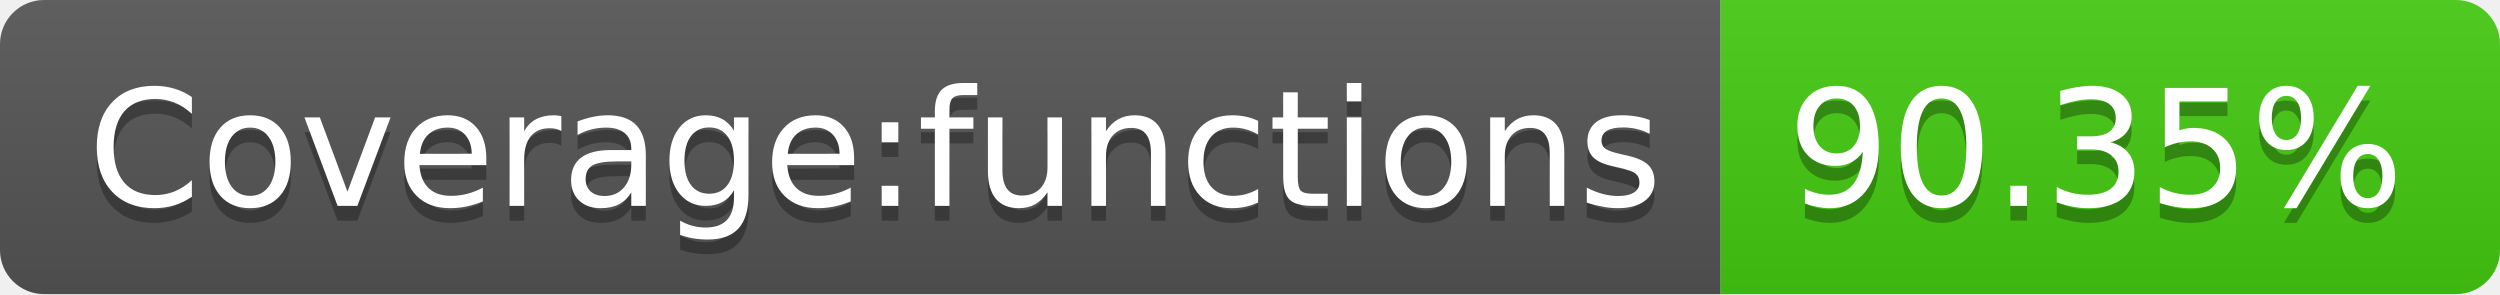
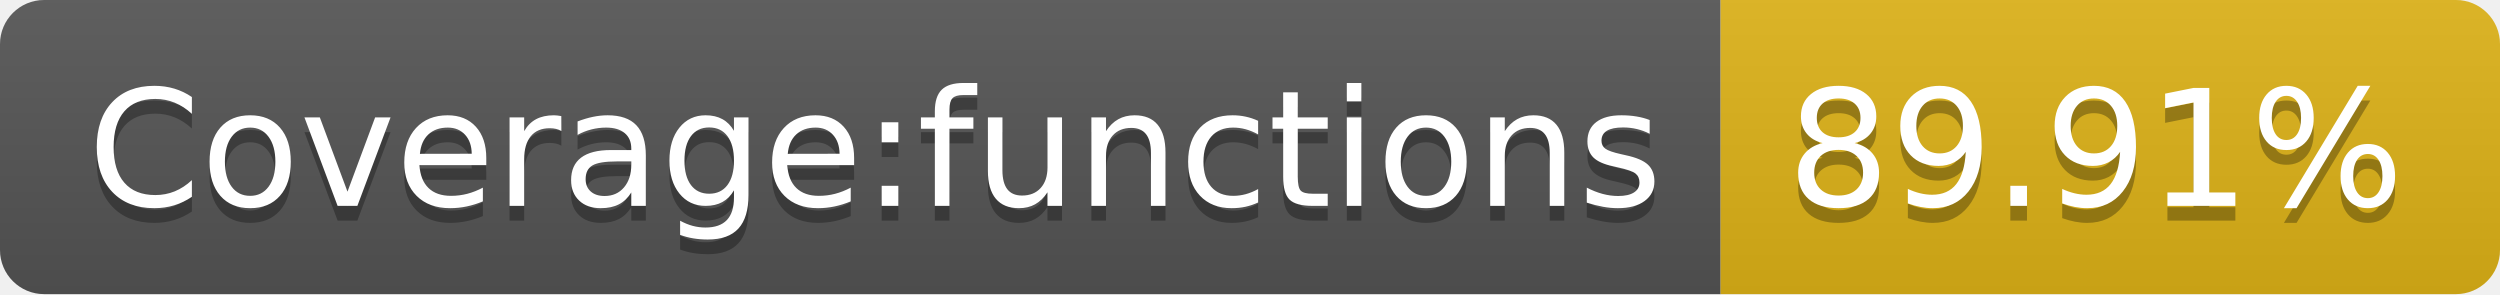
- <svg xmlns="http://www.w3.org/2000/svg" width="170" height="20" role="img" aria-label="Coverage:functions: 90.35%">
+ <svg xmlns="http://www.w3.org/2000/svg" width="170" height="20" role="img" aria-label="Coverage:functions: 89.91%">
  <linearGradient id="s" x2="0" y2="100%">
    <stop offset="0" stop-color="#bbb" stop-opacity=".1" />
    <stop offset="1" stop-opacity=".1" />
  </linearGradient>
  <clipPath id="r">
    <rect width="170" height="20" rx="3" fill="#fff" />
  </clipPath>
  <g clip-path="url(#r)">
    <rect width="117" height="20" fill="#555" />
-     <rect x="117" width="53" height="20" fill="#4c1" />
+     <rect x="117" width="53" height="20" fill="#dfb317" />
    <rect width="170" height="20" fill="url(#s)" />
  </g>
  <g fill="#fff" text-anchor="middle" font-family="Verdana,Geneva,DejaVu Sans,sans-serif" text-rendering="geometricPrecision" font-size="110">
    <text aria-hidden="true" x="595" y="150" fill="#010101" fill-opacity=".3" transform="scale(.1)" textLength="1070">Coverage:functions</text>
    <text x="595" y="140" transform="scale(.1)" fill="#fff" textLength="1070">Coverage:functions</text>
-     <text aria-hidden="true" x="1425" y="150" fill="#010101" fill-opacity=".3" transform="scale(.1)" textLength="430">90.35%</text>
-     <text x="1425" y="140" transform="scale(.1)" fill="#fff" textLength="430">90.35%</text>
+     <text aria-hidden="true" x="1425" y="150" fill="#010101" fill-opacity=".3" transform="scale(.1)" textLength="430">89.91%</text>
+     <text x="1425" y="140" transform="scale(.1)" fill="#fff" textLength="430">89.91%</text>
  </g>
</svg>
